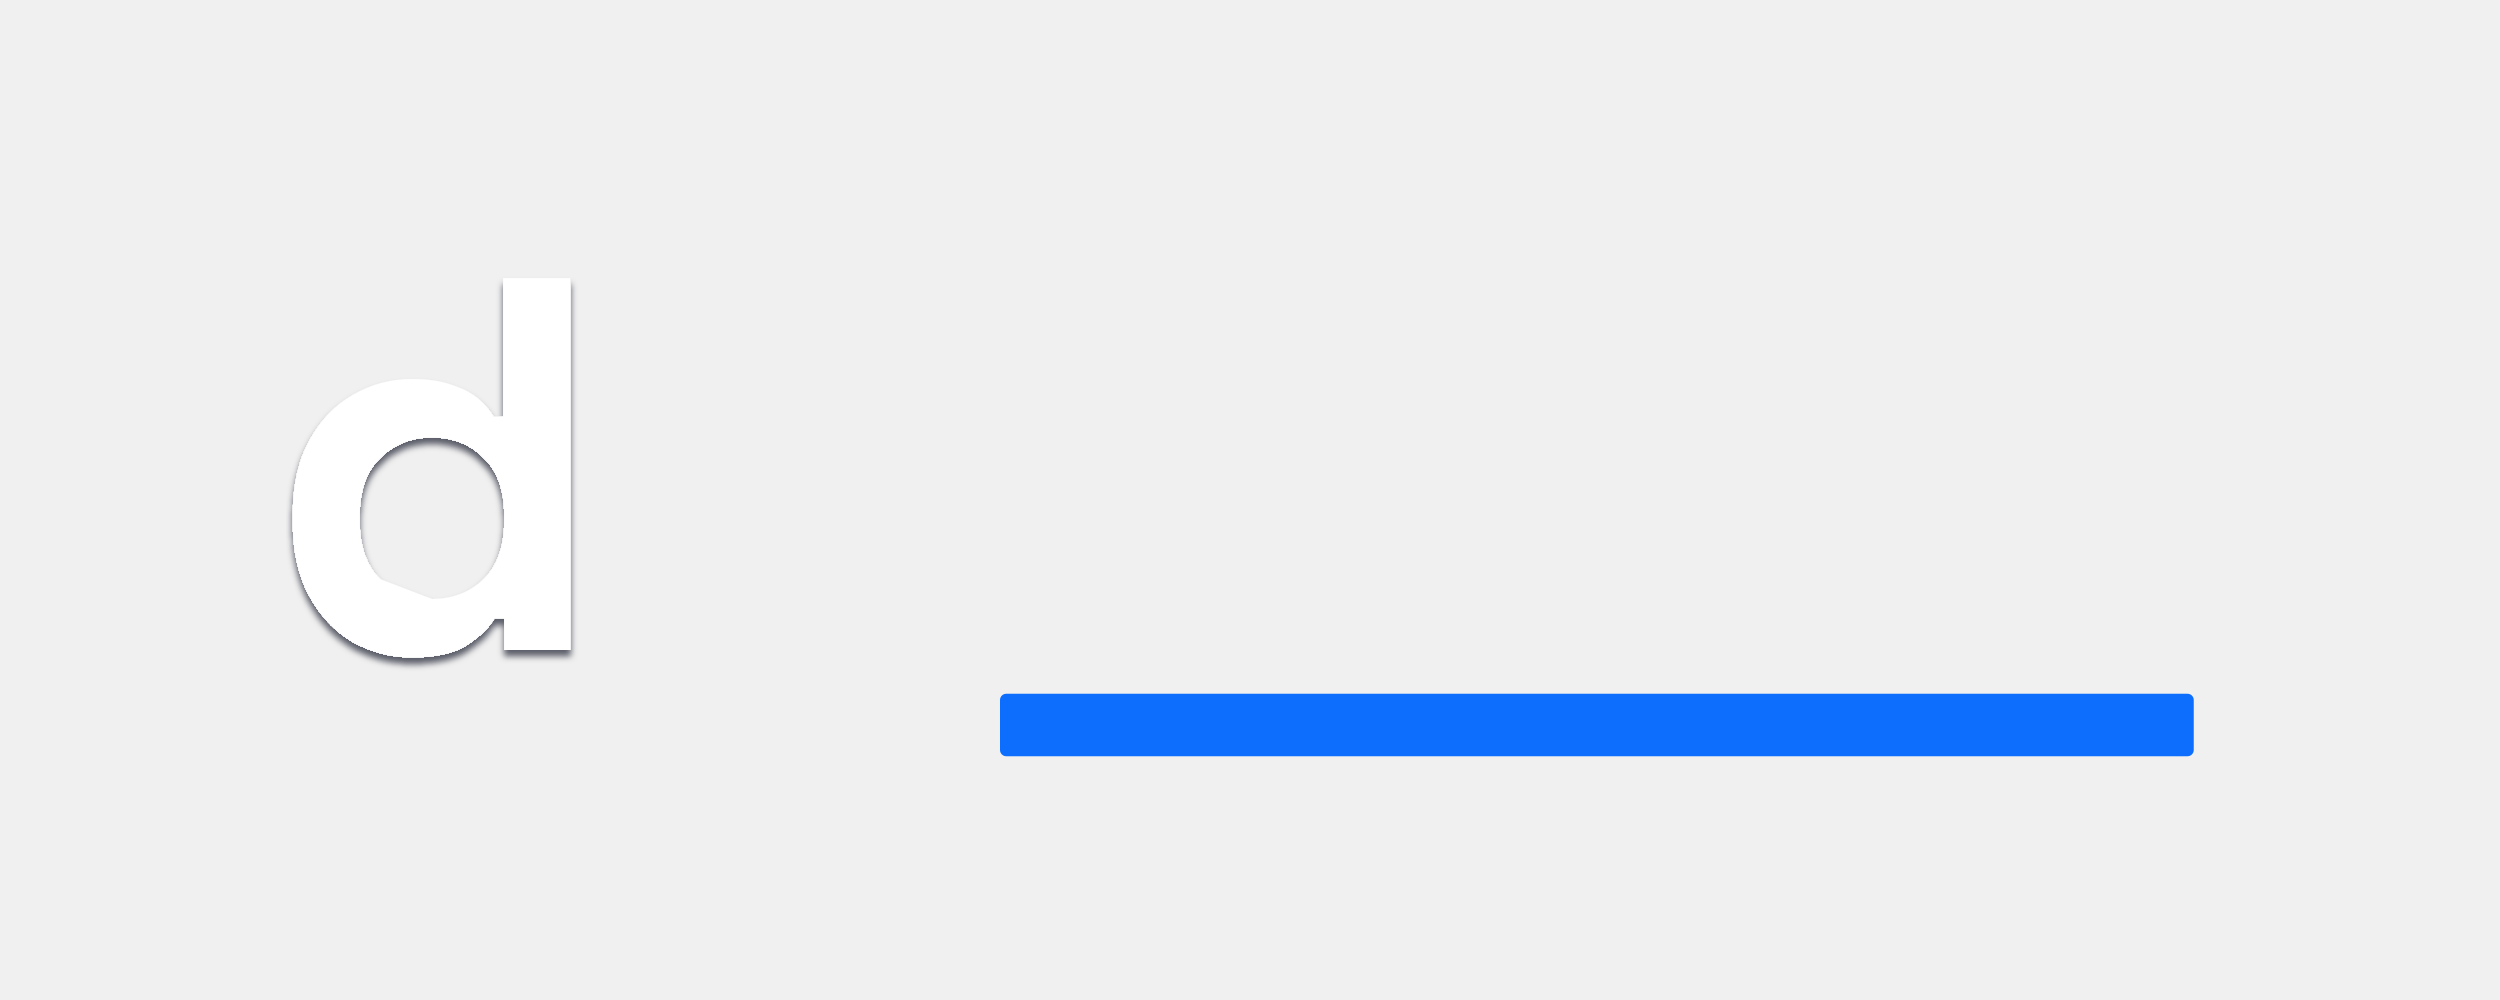
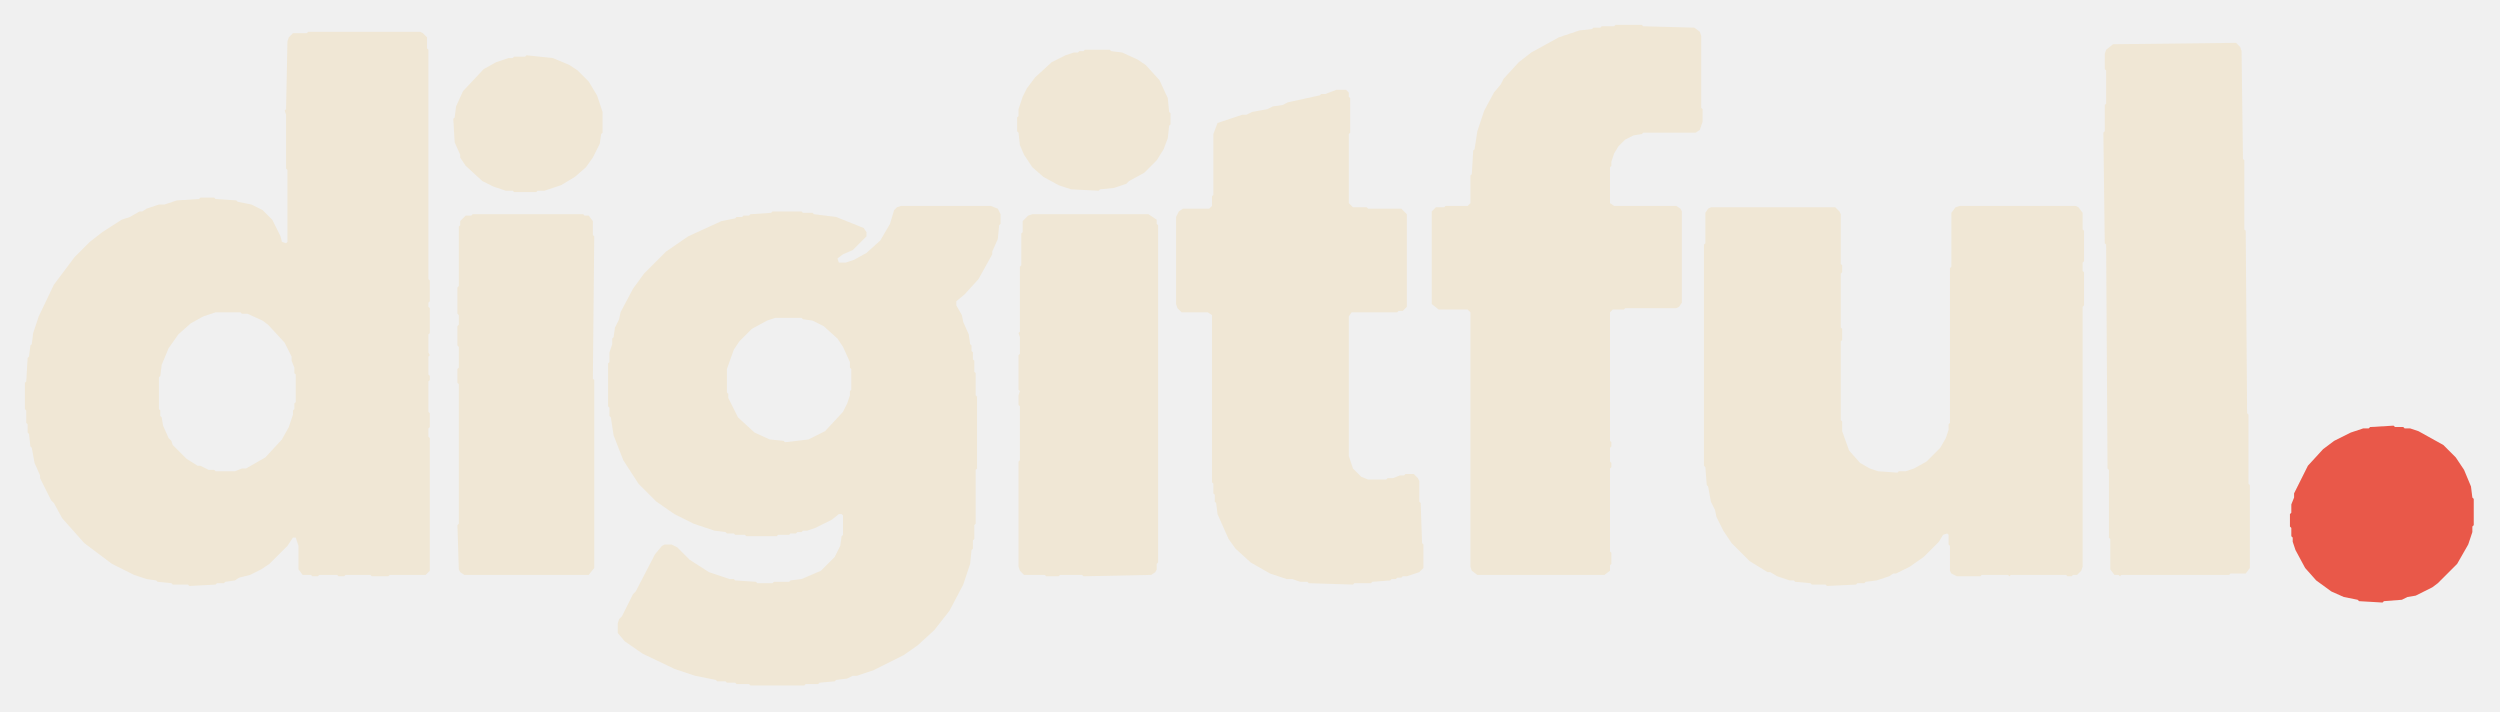
- <svg xmlns="http://www.w3.org/2000/svg" width="100%" height="100%" viewBox="0 0 400 160" preserveAspectRatio="xMidYMid meet" fill="none">
-   <rect x="160" y="111" width="191" height="10" rx="1" fill="#0D6EFD" />
-   <g filter="url(#filter0_d_1_2)">
-     <path d="M65.884 105.19C62.541 105.19 59.396 104.368 56.449 102.725C53.559 101.025 51.236 98.56 49.479 95.33C47.723 92.1 46.844 88.19 46.844 83.6V82.24C46.844 77.65 47.723 73.74 49.479 70.51C51.236 67.28 53.559 64.843 56.449 63.2C59.339 61.5 62.484 60.65 65.884 60.65C68.434 60.65 70.559 60.962 72.259 61.585C74.016 62.152 75.433 62.888 76.509 63.795C77.586 64.702 78.408 65.665 78.974 66.685H80.504V44.5H91.214V104H80.674V98.9H79.144C78.181 100.487 76.679 101.932 74.639 103.235C72.656 104.538 69.738 105.19 65.884 105.19ZM69.114 95.84C72.401 95.84 75.149 94.792 77.359 92.695C79.569 90.542 80.674 87.425 80.674 83.345V82.495C80.674 78.415 79.569 75.327 77.359 73.23C75.206 71.077 72.458 70 69.114 70C65.828 70 63.079 71.077 60.869 73.23C58.659 75.327 57.554 78.415 57.554 82.495V83.345C57.554 87.425 58.659 90.542 60.869 92.695C63.079 94.792 65.828 95.84ZM104.788 104V61.84H115.498V104H104.788ZM110.143 56.91C108.217 56.91 106.573 56.287 105.213 55.04C103.91 53.793 103.258 52.15 103.258 50.11C103.258 48.07 103.91 46.427 105.213 45.18C106.573 43.933 108.217 43.31 110.143 43.31C112.127 43.31 113.77 43.933 115.073 45.18C116.377 46.427 117.028 48.07 117.028 50.11C117.028 52.15 116.377 53.793 115.073 55.04C113.77 56.287 112.127 56.91 110.143 56.91ZM127.027 83.09V81.73C127.027 77.31 127.905 73.542 129.662 70.425C131.418 67.252 133.742 64.843 136.632 63.2C139.578 61.5 142.78 60.65 146.237 60.65C150.09 60.65 153.008 61.33 154.992 62.69C156.975 64.05 158.42 65.467 159.327 66.94H160.857V61.84H171.397V111.48C171.397 114.37 170.547 116.665 168.847 118.365C167.147 120.122 164.88 121 162.047 121H133.827V111.65H158.307C159.893 111.65 160.687 110.8 160.687 109.1V98.135H159.157C158.59 99.042 157.797 99.977 156.777 100.94C155.757 101.847 154.397 102.612 152.697 103.235C150.997 103.858 148.843 104.17 146.237 104.17C142.78 104.17 139.578 103.348 136.632 101.705C133.742 100.005 131.418 97.597 129.662 94.48C127.905 91.307 127.027 87.51 127.027 83.09ZM149.297 94.82C152.583 94.82 155.332 93.772 157.542 91.675C159.752 89.578 160.857 86.632 160.857 82.835V81.985C160.857 78.132 159.752 75.185 157.542 73.145C155.388 71.048 152.64 70 149.297 70C146.01 70 143.262 71.048 141.052 73.145C138.842 75.185 137.737 78.132 137.737 81.985V82.835C137.737 86.632 138.842 89.578 141.052 91.675C143.262 93.772 146.01 94.82 149.297 94.82ZM184.971 104V61.84H195.681V104H184.971ZM190.326 56.91C188.399 56.91 186.756 56.287 185.396 55.04C184.092 53.793 183.441 52.15 183.441 50.11C183.441 48.07 184.092 46.427 185.396 45.18C186.756 43.933 188.399 43.31 190.326 43.31C192.309 43.31 193.952 43.933 195.256 45.18C196.559 46.427 197.211 48.07 197.211 50.11C197.211 52.15 196.559 53.793 195.256 55.04C193.952 56.287 192.309 56.91 190.326 56.91ZM225.399 104C222.622 104 220.355 103.15 218.599 101.45C216.899 99.693 216.049 97.37 216.049 94.48V70.68H205.509V61.84H216.049V48.75H226.759V61.84H238.319V70.68H226.759V92.61C226.759 94.31 227.552 95.16 229.139 95.16H237.299V104H225.399ZM254.608 104V70.68H243.898V61.84H254.608V54.02C254.608 51.13 255.458 48.835 257.158 47.135C258.915 45.378 261.182 44.5 263.958 44.5H275.008V53.34H267.698C266.112 53.34 265.318 54.19 265.318 55.89V61.84H276.368V70.68H265.318V104H254.608ZM302.425 104.68C299.138 104.68 296.248 103.943 293.755 102.47C291.318 100.94 289.42 98.843 288.06 96.18C286.7 93.517 286.02 90.457 286.02 87V61.84H296.73V86.15C296.73 89.323 297.495 91.703 299.025 93.29C300.611 94.877 302.85 95.67 305.74 95.67C309.026 95.67 311.576 94.593 313.39 92.44C315.203 90.23 316.11 87.17 316.11 83.26V61.84H326.82V104H316.28V98.475H314.75C314.07 99.892 312.795 101.28 310.925 102.64C309.055 104 306.221 104.68 302.425 104.68ZM340.438 104V44.5H351.148V104H340.438Z" fill="white" />
+ <svg xmlns="http://www.w3.org/2000/svg" viewBox="0 0 1809 515" role="img" aria-label="Digitful" shape-rendering="geometricPrecision">
+   <g>
+     <path d="M 744.00 156.00 L 740.00 160.00 L 740.00 168.00 L 739.00 169.00 L 739.00 192.00 L 738.00 193.00 L 738.00 240.00 L 737.00 241.00 L 738.00 244.00 L 738.00 256.00 L 737.00 257.00 L 737.00 282.00 L 738.00 283.00 L 737.00 286.00 L 737.00 293.00 L 738.00 294.00 L 738.00 333.00 L 737.00 334.00 L 737.00 410.00 L 738.00 413.00 L 741.00 416.00 L 756.00 416.00 L 757.00 417.00 L 766.00 417.00 L 767.00 416.00 L 783.00 416.00 L 784.00 417.00 L 833.00 416.00 L 836.00 414.00 L 837.00 412.00 L 837.00 408.00 L 838.00 407.00 L 838.00 163.00 L 837.00 162.00 L 837.00 159.00 L 831.00 155.00 L 747.00 155.00 Z M 337.00 156.00 L 333.00 160.00 L 333.00 163.00 L 332.00 164.00 L 332.00 207.00 L 331.00 208.00 L 331.00 227.00 L 332.00 228.00 L 332.00 235.00 L 331.00 236.00 L 331.00 250.00 L 332.00 251.00 L 332.00 266.00 L 331.00 267.00 L 331.00 277.00 L 332.00 278.00 L 332.00 379.00 L 331.00 380.00 L 332.00 412.00 L 333.00 414.00 L 336.00 416.00 L 426.00 416.00 L 430.00 411.00 L 430.00 275.00 L 429.00 274.00 L 430.00 171.00 L 429.00 170.00 L 429.00 160.00 L 426.00 156.00 L 423.00 156.00 L 422.00 155.00 L 342.00 155.00 L 341.00 156.00 Z M 1504.00 150.00 L 1502.00 149.00 L 1418.00 149.00 L 1415.00 150.00 L 1412.00 154.00 L 1412.00 193.00 L 1411.00 194.00 L 1411.00 306.00 L 1410.00 307.00 L 1410.00 311.00 L 1408.00 317.00 L 1404.00 324.00 L 1394.00 334.00 L 1385.00 339.00 L 1379.00 341.00 L 1374.00 341.00 L 1373.00 342.00 L 1359.00 341.00 L 1353.00 339.00 L 1346.00 335.00 L 1338.00 326.00 L 1333.00 312.00 L 1333.00 305.00 L 1332.00 304.00 L 1332.00 247.00 L 1333.00 246.00 L 1333.00 238.00 L 1332.00 237.00 L 1332.00 198.00 L 1333.00 197.00 L 1333.00 192.00 L 1332.00 191.00 L 1332.00 155.00 L 1331.00 153.00 L 1328.00 150.00 L 1238.00 150.00 L 1236.00 151.00 L 1234.00 154.00 L 1234.00 176.00 L 1233.00 177.00 L 1233.00 337.00 L 1234.00 338.00 L 1235.00 351.00 L 1236.00 352.00 L 1238.00 363.00 L 1241.00 369.00 L 1242.00 374.00 L 1247.00 384.00 L 1253.00 393.00 L 1266.00 406.00 L 1279.00 414.00 L 1281.00 414.00 L 1286.00 417.00 L 1295.00 420.00 L 1298.00 420.00 L 1299.00 421.00 L 1310.00 422.00 L 1311.00 423.00 L 1321.00 423.00 L 1322.00 424.00 L 1343.00 423.00 L 1344.00 422.00 L 1349.00 422.00 L 1350.00 421.00 L 1358.00 420.00 L 1367.00 417.00 L 1370.00 415.00 L 1372.00 415.00 L 1382.00 410.00 L 1392.00 403.00 L 1403.00 392.00 L 1406.00 387.00 L 1409.00 386.00 L 1410.00 387.00 L 1410.00 394.00 L 1411.00 395.00 L 1411.00 413.00 L 1412.00 415.00 L 1416.00 417.00 L 1433.00 417.00 L 1434.00 416.00 L 1453.00 416.00 L 1454.00 417.00 L 1455.00 416.00 L 1495.00 416.00 L 1496.00 417.00 L 1499.00 417.00 L 1500.00 416.00 L 1503.00 416.00 L 1506.00 413.00 L 1507.00 410.00 L 1507.00 222.00 L 1508.00 221.00 L 1508.00 197.00 L 1507.00 196.00 L 1507.00 190.00 L 1508.00 189.00 L 1508.00 167.00 L 1507.00 166.00 L 1507.00 154.00 Z M 722.00 151.00 L 717.00 149.00 L 652.00 149.00 L 649.00 150.00 L 647.00 152.00 L 644.00 162.00 L 637.00 174.00 L 627.00 183.00 L 618.00 188.00 L 612.00 190.00 L 607.00 190.00 L 606.00 187.00 L 610.00 184.00 L 617.00 181.00 L 627.00 171.00 L 627.00 168.00 L 625.00 165.00 L 605.00 157.00 L 589.00 155.00 L 588.00 154.00 L 581.00 154.00 L 580.00 153.00 L 559.00 153.00 L 558.00 154.00 L 543.00 155.00 L 542.00 156.00 L 538.00 156.00 L 537.00 157.00 L 533.00 157.00 L 532.00 158.00 L 522.00 160.00 L 498.00 171.00 L 482.00 182.00 L 466.00 198.00 L 458.00 209.00 L 449.00 226.00 L 448.00 231.00 L 445.00 237.00 L 444.00 244.00 L 443.00 245.00 L 443.00 249.00 L 441.00 255.00 L 441.00 262.00 L 440.00 263.00 L 440.00 294.00 L 441.00 295.00 L 441.00 301.00 L 442.00 302.00 L 444.00 315.00 L 451.00 333.00 L 462.00 350.00 L 475.00 363.00 L 488.00 372.00 L 502.00 379.00 L 517.00 384.00 L 525.00 385.00 L 526.00 386.00 L 531.00 386.00 L 532.00 387.00 L 539.00 387.00 L 540.00 388.00 L 562.00 388.00 L 563.00 387.00 L 571.00 387.00 L 572.00 386.00 L 576.00 386.00 L 577.00 385.00 L 580.00 385.00 L 581.00 384.00 L 584.00 384.00 L 590.00 382.00 L 602.00 376.00 L 607.00 372.00 L 609.00 372.00 L 610.00 373.00 L 610.00 387.00 L 609.00 388.00 L 608.00 395.00 L 604.00 403.00 L 594.00 413.00 L 580.00 419.00 L 572.00 420.00 L 571.00 421.00 L 560.00 421.00 L 559.00 422.00 L 548.00 422.00 L 547.00 421.00 L 532.00 420.00 L 531.00 419.00 L 528.00 419.00 L 513.00 414.00 L 499.00 405.00 L 490.00 396.00 L 486.00 394.00 L 481.00 394.00 L 479.00 395.00 L 474.00 401.00 L 460.00 428.00 L 458.00 430.00 L 450.00 446.00 L 448.00 448.00 L 447.00 451.00 L 447.00 458.00 L 452.00 464.00 L 465.00 473.00 L 488.00 484.00 L 503.00 489.00 L 518.00 492.00 L 519.00 493.00 L 525.00 493.00 L 526.00 494.00 L 532.00 494.00 L 533.00 495.00 L 542.00 495.00 L 543.00 496.00 L 582.00 496.00 L 583.00 495.00 L 592.00 495.00 L 593.00 494.00 L 604.00 493.00 L 605.00 492.00 L 613.00 491.00 L 617.00 489.00 L 620.00 489.00 L 632.00 485.00 L 654.00 474.00 L 664.00 467.00 L 676.00 456.00 L 687.00 442.00 L 697.00 423.00 L 702.00 408.00 L 703.00 398.00 L 704.00 397.00 L 704.00 391.00 L 705.00 390.00 L 705.00 380.00 L 706.00 379.00 L 706.00 340.00 L 707.00 339.00 L 707.00 287.00 L 706.00 286.00 L 706.00 270.00 L 705.00 269.00 L 705.00 261.00 L 704.00 260.00 L 704.00 255.00 L 703.00 254.00 L 703.00 250.00 L 702.00 249.00 L 701.00 242.00 L 697.00 233.00 L 696.00 228.00 L 692.00 221.00 L 692.00 218.00 L 698.00 213.00 L 708.00 202.00 L 718.00 184.00 L 718.00 182.00 L 722.00 173.00 L 723.00 163.00 L 724.00 162.00 L 724.00 155.00 Z M 561.00 230.00 L 580.00 230.00 L 581.00 231.00 L 588.00 232.00 L 596.00 236.00 L 606.00 245.00 L 610.00 251.00 L 615.00 262.00 L 615.00 266.00 L 616.00 267.00 L 616.00 282.00 L 615.00 283.00 L 615.00 286.00 L 613.00 292.00 L 610.00 298.00 L 597.00 312.00 L 585.00 318.00 L 568.00 320.00 L 567.00 319.00 L 557.00 318.00 L 546.00 313.00 L 534.00 302.00 L 527.00 288.00 L 527.00 285.00 L 526.00 284.00 L 526.00 267.00 L 531.00 253.00 L 535.00 247.00 L 544.00 238.00 L 555.00 232.00 Z M 967.00 65.00 L 959.00 68.00 L 956.00 68.00 L 955.00 69.00 L 932.00 74.00 L 928.00 76.00 L 921.00 77.00 L 917.00 79.00 L 906.00 81.00 L 902.00 83.00 L 899.00 83.00 L 881.00 89.00 L 878.00 97.00 L 878.00 141.00 L 877.00 142.00 L 877.00 149.00 L 875.00 151.00 L 856.00 151.00 L 853.00 153.00 L 851.00 157.00 L 851.00 220.00 L 852.00 223.00 L 855.00 226.00 L 874.00 226.00 L 877.00 228.00 L 877.00 349.00 L 878.00 350.00 L 878.00 357.00 L 879.00 358.00 L 879.00 363.00 L 880.00 364.00 L 881.00 372.00 L 889.00 390.00 L 894.00 397.00 L 905.00 407.00 L 919.00 415.00 L 931.00 419.00 L 935.00 419.00 L 941.00 421.00 L 946.00 421.00 L 947.00 422.00 L 979.00 423.00 L 980.00 422.00 L 992.00 422.00 L 993.00 421.00 L 1006.00 420.00 L 1007.00 419.00 L 1010.00 419.00 L 1011.00 418.00 L 1014.00 418.00 L 1015.00 417.00 L 1018.00 417.00 L 1027.00 414.00 L 1030.00 411.00 L 1030.00 394.00 L 1029.00 393.00 L 1028.00 364.00 L 1027.00 363.00 L 1027.00 348.00 L 1026.00 346.00 L 1023.00 343.00 L 1017.00 343.00 L 1016.00 344.00 L 1013.00 344.00 L 1008.00 346.00 L 1004.00 346.00 L 1003.00 347.00 L 990.00 347.00 L 985.00 345.00 L 979.00 339.00 L 976.00 330.00 L 976.00 229.00 L 978.00 226.00 L 1011.00 226.00 L 1012.00 225.00 L 1015.00 225.00 L 1018.00 222.00 L 1018.00 155.00 L 1014.00 151.00 L 990.00 151.00 L 989.00 150.00 L 979.00 150.00 L 976.00 147.00 L 976.00 97.00 L 977.00 96.00 L 977.00 71.00 L 976.00 70.00 L 976.00 67.00 L 974.00 65.00 Z M 400.00 42.00 L 381.00 40.00 L 380.00 41.00 L 372.00 41.00 L 371.00 42.00 L 368.00 42.00 L 359.00 45.00 L 350.00 50.00 L 335.00 66.00 L 330.00 77.00 L 329.00 85.00 L 328.00 86.00 L 329.00 103.00 L 333.00 112.00 L 333.00 114.00 L 337.00 120.00 L 349.00 131.00 L 357.00 135.00 L 366.00 138.00 L 371.00 138.00 L 372.00 139.00 L 388.00 139.00 L 389.00 138.00 L 394.00 138.00 L 406.00 134.00 L 416.00 128.00 L 424.00 121.00 L 429.00 114.00 L 434.00 104.00 L 435.00 97.00 L 436.00 96.00 L 436.00 81.00 L 432.00 69.00 L 426.00 59.00 L 418.00 51.00 L 412.00 47.00 Z M 785.00 36.00 L 784.00 37.00 L 781.00 37.00 L 780.00 38.00 L 777.00 38.00 L 771.00 40.00 L 761.00 45.00 L 749.00 56.00 L 743.00 64.00 L 740.00 70.00 L 737.00 79.00 L 737.00 84.00 L 736.00 85.00 L 736.00 95.00 L 737.00 96.00 L 738.00 105.00 L 741.00 112.00 L 747.00 121.00 L 755.00 128.00 L 766.00 134.00 L 775.00 137.00 L 795.00 138.00 L 796.00 137.00 L 806.00 136.00 L 815.00 133.00 L 817.00 131.00 L 828.00 125.00 L 837.00 116.00 L 842.00 108.00 L 845.00 100.00 L 846.00 91.00 L 847.00 90.00 L 847.00 82.00 L 846.00 81.00 L 845.00 71.00 L 839.00 58.00 L 829.00 47.00 L 823.00 43.00 L 812.00 38.00 L 804.00 37.00 L 803.00 36.00 Z M 1529.00 32.00 L 1524.00 36.00 L 1523.00 39.00 L 1523.00 50.00 L 1524.00 51.00 L 1524.00 75.00 L 1523.00 76.00 L 1523.00 95.00 L 1522.00 96.00 L 1523.00 176.00 L 1524.00 177.00 L 1525.00 339.00 L 1526.00 340.00 L 1526.00 389.00 L 1527.00 390.00 L 1527.00 412.00 L 1530.00 416.00 L 1533.00 416.00 L 1534.00 417.00 L 1535.00 416.00 L 1613.00 416.00 L 1614.00 415.00 L 1625.00 415.00 L 1628.00 411.00 L 1628.00 351.00 L 1627.00 350.00 L 1627.00 300.00 L 1626.00 299.00 L 1625.00 167.00 L 1624.00 166.00 L 1624.00 116.00 L 1623.00 115.00 L 1622.00 37.00 L 1621.00 34.00 L 1618.00 31.00 Z M 306.00 24.00 L 304.00 23.00 L 223.00 23.00 L 222.00 24.00 L 212.00 24.00 L 209.00 27.00 L 208.00 30.00 L 207.00 79.00 L 206.00 80.00 L 207.00 83.00 L 207.00 122.00 L 208.00 123.00 L 208.00 175.00 L 207.00 176.00 L 204.00 175.00 L 203.00 171.00 L 197.00 159.00 L 190.00 152.00 L 182.00 148.00 L 172.00 146.00 L 171.00 145.00 L 156.00 144.00 L 155.00 143.00 L 145.00 143.00 L 144.00 144.00 L 128.00 145.00 L 119.00 148.00 L 115.00 148.00 L 106.00 151.00 L 103.00 153.00 L 101.00 153.00 L 94.00 157.00 L 88.00 159.00 L 74.00 168.00 L 65.00 175.00 L 54.00 186.00 L 39.00 206.00 L 28.00 229.00 L 24.00 241.00 L 23.00 249.00 L 22.00 250.00 L 21.00 258.00 L 20.00 259.00 L 19.00 276.00 L 18.00 277.00 L 18.00 296.00 L 19.00 297.00 L 19.00 306.00 L 20.00 307.00 L 20.00 313.00 L 21.00 314.00 L 22.00 323.00 L 23.00 324.00 L 25.00 335.00 L 29.00 344.00 L 29.00 346.00 L 37.00 362.00 L 39.00 364.00 L 45.00 375.00 L 61.00 393.00 L 81.00 408.00 L 97.00 416.00 L 106.00 419.00 L 113.00 420.00 L 114.00 421.00 L 124.00 422.00 L 125.00 423.00 L 136.00 423.00 L 137.00 424.00 L 156.00 423.00 L 157.00 422.00 L 162.00 422.00 L 163.00 421.00 L 170.00 420.00 L 173.00 418.00 L 181.00 416.00 L 189.00 412.00 L 195.00 408.00 L 208.00 395.00 L 212.00 389.00 L 214.00 389.00 L 216.00 395.00 L 216.00 412.00 L 219.00 416.00 L 225.00 416.00 L 226.00 417.00 L 230.00 417.00 L 231.00 416.00 L 244.00 416.00 L 245.00 417.00 L 249.00 417.00 L 250.00 416.00 L 268.00 416.00 L 269.00 417.00 L 281.00 417.00 L 282.00 416.00 L 308.00 416.00 L 311.00 413.00 L 311.00 317.00 L 310.00 316.00 L 310.00 310.00 L 311.00 309.00 L 311.00 299.00 L 310.00 298.00 L 310.00 276.00 L 311.00 275.00 L 311.00 272.00 L 310.00 271.00 L 310.00 258.00 L 311.00 257.00 L 310.00 255.00 L 310.00 242.00 L 311.00 241.00 L 311.00 223.00 L 310.00 222.00 L 310.00 219.00 L 311.00 218.00 L 311.00 203.00 L 310.00 202.00 L 310.00 36.00 L 309.00 35.00 L 309.00 27.00 Z M 156.00 226.00 L 174.00 226.00 L 175.00 227.00 L 179.00 227.00 L 190.00 232.00 L 194.00 235.00 L 206.00 248.00 L 211.00 258.00 L 211.00 261.00 L 213.00 266.00 L 213.00 270.00 L 214.00 271.00 L 214.00 291.00 L 213.00 292.00 L 213.00 296.00 L 212.00 297.00 L 212.00 300.00 L 209.00 309.00 L 204.00 318.00 L 192.00 331.00 L 178.00 339.00 L 175.00 339.00 L 170.00 341.00 L 156.00 341.00 L 155.00 340.00 L 151.00 340.00 L 145.00 337.00 L 143.00 337.00 L 135.00 332.00 L 125.00 322.00 L 124.00 319.00 L 122.00 317.00 L 118.00 308.00 L 117.00 302.00 L 116.00 301.00 L 116.00 297.00 L 115.00 296.00 L 115.00 273.00 L 116.00 272.00 L 117.00 264.00 L 122.00 252.00 L 129.00 242.00 L 138.00 234.00 L 147.00 229.00 Z M 1226.00 20.00 L 1189.00 19.00 L 1188.00 18.00 L 1169.00 18.00 L 1168.00 19.00 L 1159.00 19.00 L 1158.00 20.00 L 1153.00 20.00 L 1152.00 21.00 L 1143.00 22.00 L 1128.00 27.00 L 1108.00 38.00 L 1099.00 45.00 L 1088.00 57.00 L 1086.00 61.00 L 1081.00 67.00 L 1074.00 80.00 L 1069.00 95.00 L 1067.00 108.00 L 1066.00 109.00 L 1065.00 126.00 L 1064.00 127.00 L 1064.00 147.00 L 1062.00 149.00 L 1046.00 149.00 L 1045.00 150.00 L 1039.00 150.00 L 1036.00 153.00 L 1036.00 220.00 L 1041.00 224.00 L 1062.00 224.00 L 1064.00 226.00 L 1064.00 410.00 L 1065.00 413.00 L 1069.00 416.00 L 1161.00 416.00 L 1165.00 413.00 L 1165.00 409.00 L 1166.00 408.00 L 1166.00 400.00 L 1165.00 399.00 L 1165.00 339.00 L 1166.00 338.00 L 1166.00 335.00 L 1165.00 334.00 L 1165.00 324.00 L 1166.00 323.00 L 1166.00 320.00 L 1165.00 319.00 L 1165.00 226.00 L 1167.00 224.00 L 1175.00 224.00 L 1176.00 223.00 L 1213.00 223.00 L 1215.00 222.00 L 1217.00 219.00 L 1217.00 153.00 L 1216.00 151.00 L 1213.00 149.00 L 1168.00 149.00 L 1165.00 147.00 L 1165.00 121.00 L 1166.00 120.00 L 1166.00 117.00 L 1168.00 111.00 L 1171.00 106.00 L 1176.00 101.00 L 1182.00 98.00 L 1188.00 97.00 L 1189.00 96.00 L 1227.00 96.00 L 1230.00 94.00 L 1232.00 88.00 L 1232.00 79.00 L 1231.00 78.00 L 1231.00 26.00 L 1230.00 23.00 Z" fill="#F0E7D5" fill-rule="evenodd" />
+     <path d="M 1739.00 309.00 L 1733.00 309.00 L 1732.00 308.00 L 1715.00 309.00 L 1714.00 310.00 L 1710.00 310.00 L 1701.00 313.00 L 1689.00 319.00 L 1681.00 325.00 L 1670.00 337.00 L 1660.00 357.00 L 1660.00 360.00 L 1658.00 365.00 L 1658.00 371.00 L 1657.00 372.00 L 1657.00 381.00 L 1658.00 382.00 L 1658.00 388.00 L 1659.00 389.00 L 1659.00 392.00 L 1661.00 398.00 L 1668.00 411.00 L 1676.00 420.00 L 1687.00 428.00 L 1696.00 432.00 L 1706.00 434.00 L 1707.00 435.00 L 1724.00 436.00 L 1725.00 435.00 L 1738.00 434.00 L 1742.00 432.00 L 1748.00 431.00 L 1760.00 425.00 L 1764.00 422.00 L 1778.00 408.00 L 1786.00 394.00 L 1789.00 385.00 L 1789.00 381.00 L 1790.00 380.00 L 1790.00 361.00 L 1789.00 360.00 L 1788.00 352.00 L 1783.00 340.00 L 1777.00 331.00 L 1768.00 322.00 L 1750.00 312.00 L 1744.00 310.00 L 1740.00 310.00 Z" fill="#E95849" fill-rule="evenodd" />
  </g>
-   <defs>
-     <filter id="filter0_d_1_2" x="45.844" y="43.31" width="306.303" height="79.69" filterUnits="userSpaceOnUse" color-interpolation-filters="sRGB">
-       <feFlood flood-opacity="0" result="BackgroundImageFix" />
-       <feColorMatrix in="SourceAlpha" type="matrix" values="0 0 0 0 0 0 0 0 0 0 0 0 0 0 0 0 0 0 127 0" result="hardAlpha" />
-       <feOffset dy="1" />
-       <feGaussianBlur stdDeviation="0.5" />
-       <feComposite in2="hardAlpha" operator="out" />
-       <feColorMatrix type="matrix" values="0 0 0 0 0.102 0 0 0 0 0.114 0 0 0 0 0.18 0 0 0 0.7 0" />
-       <feBlend mode="normal" in2="BackgroundImageFix" result="effect1_dropShadow_1_2" />
-       <feBlend mode="normal" in="SourceGraphic" in2="effect1_dropShadow_1_2" result="shape" />
-     </filter>
-   </defs>
</svg>
